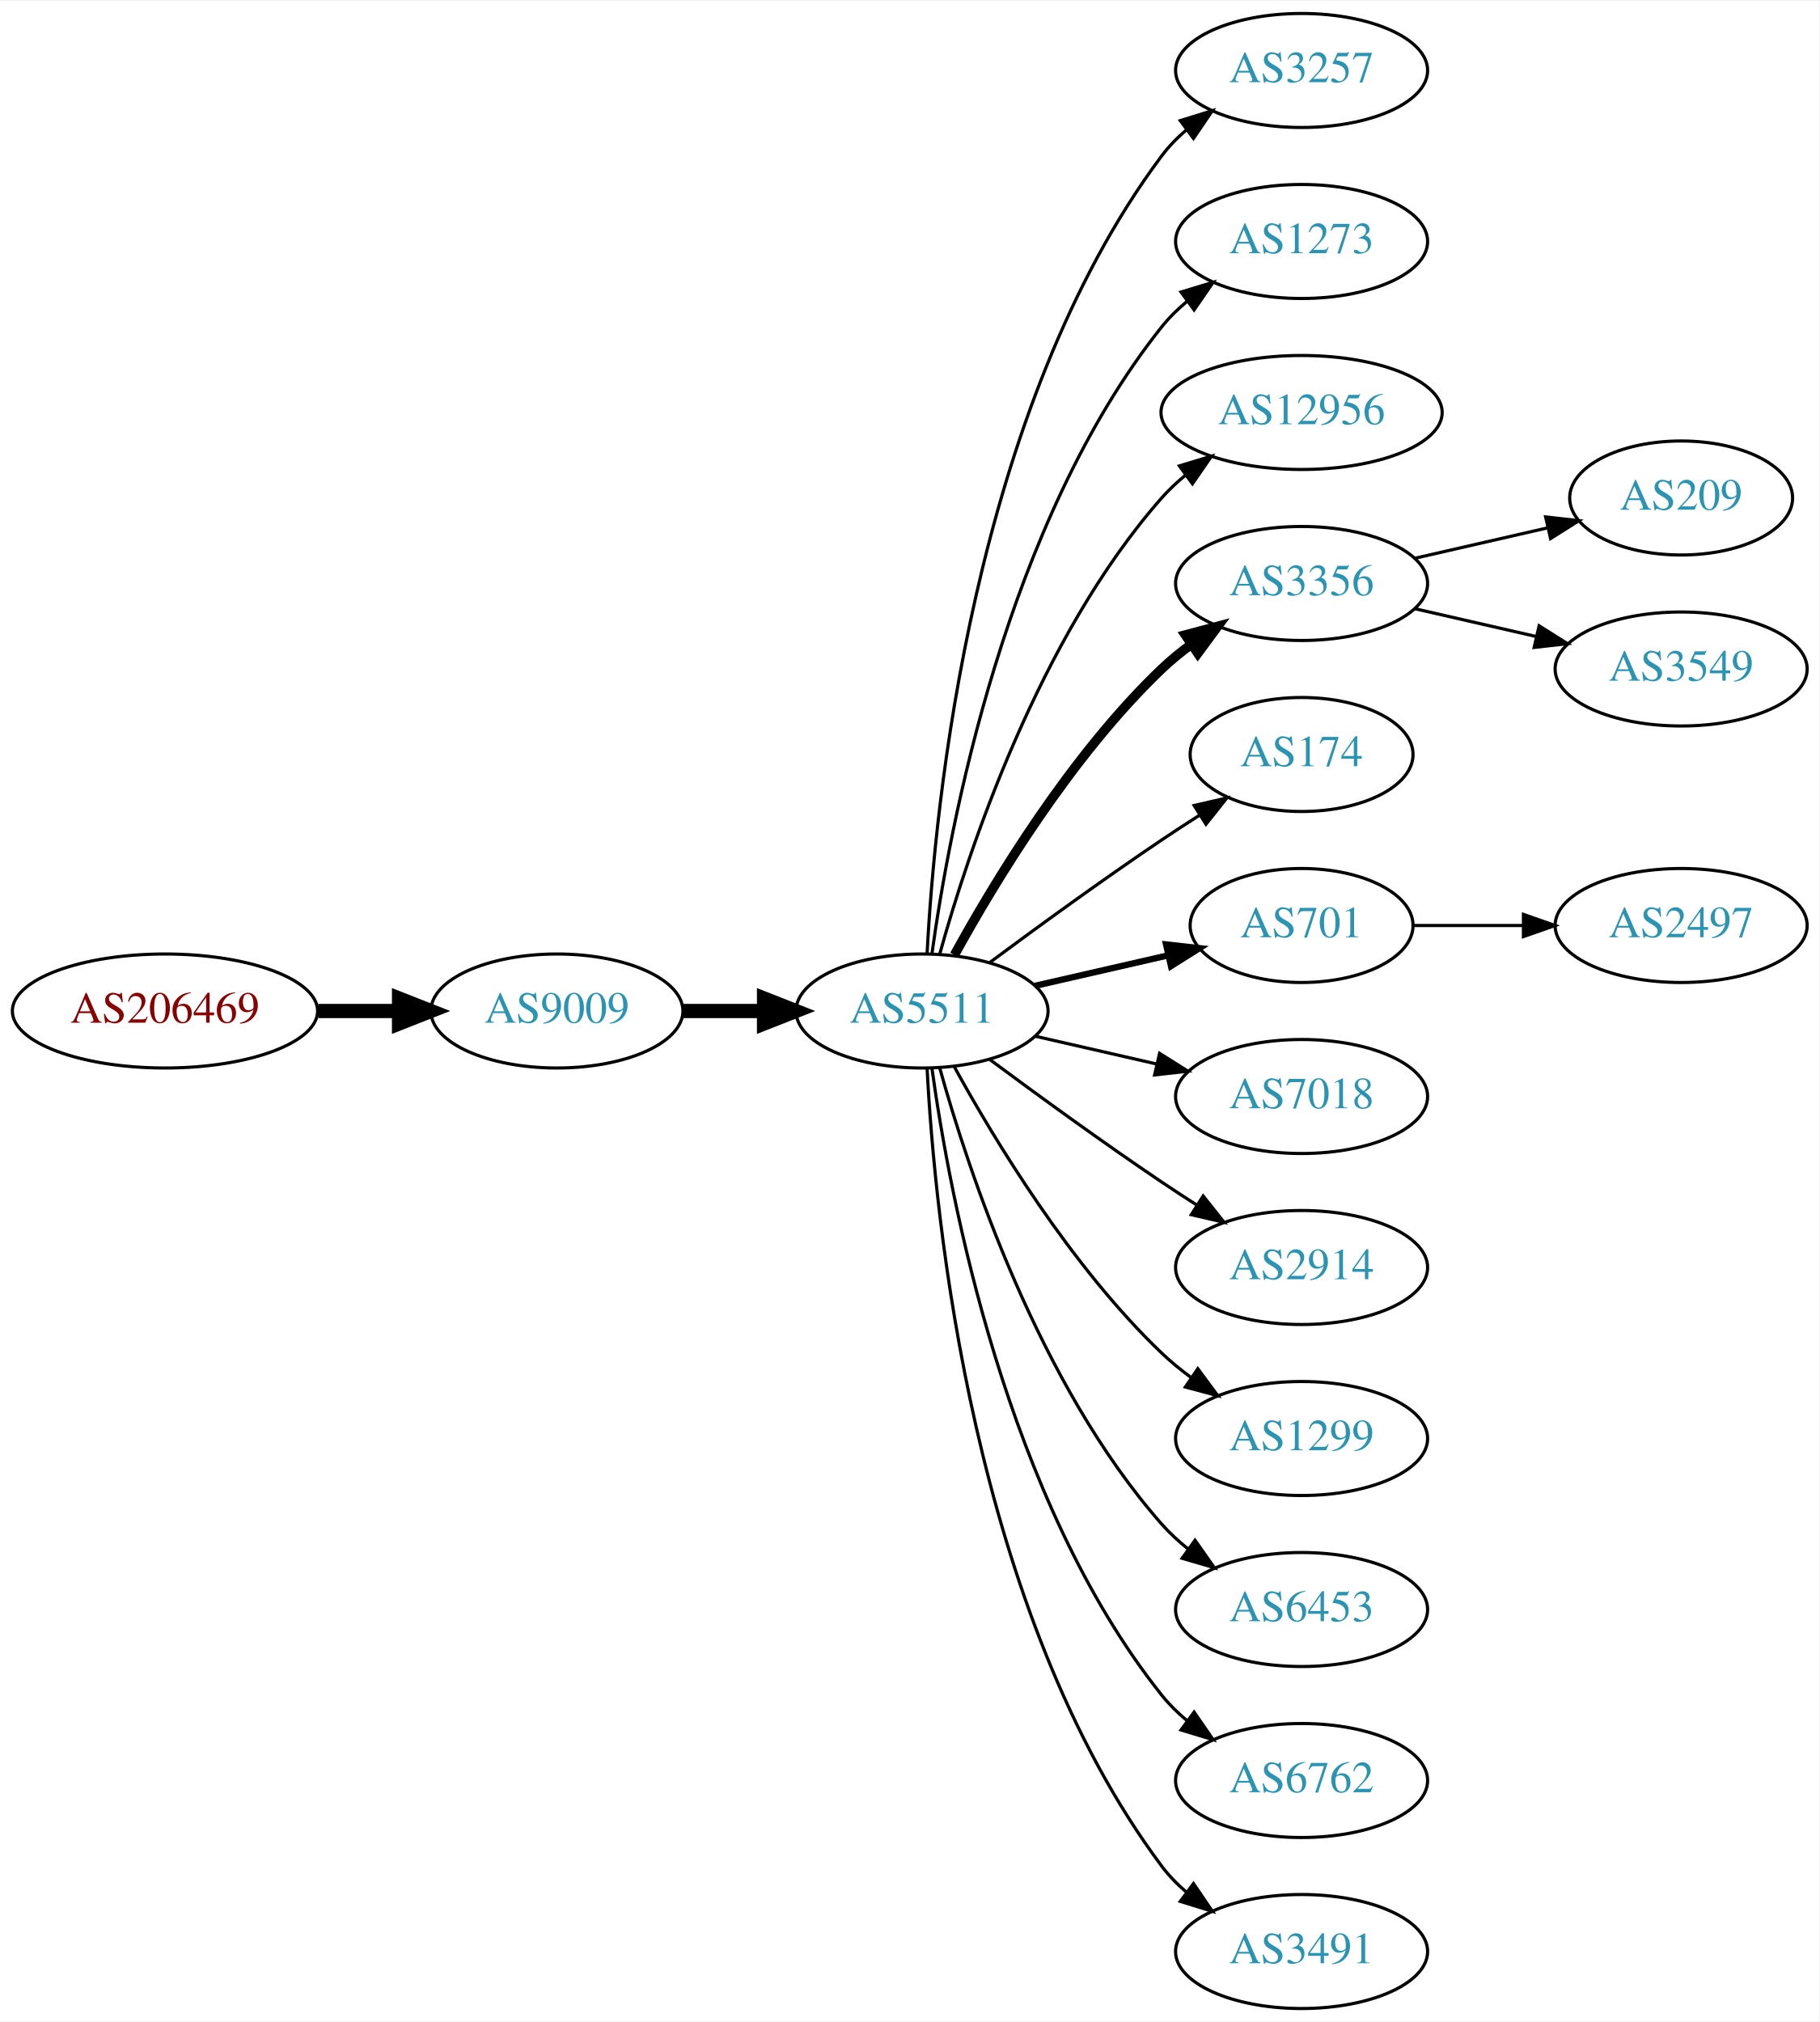
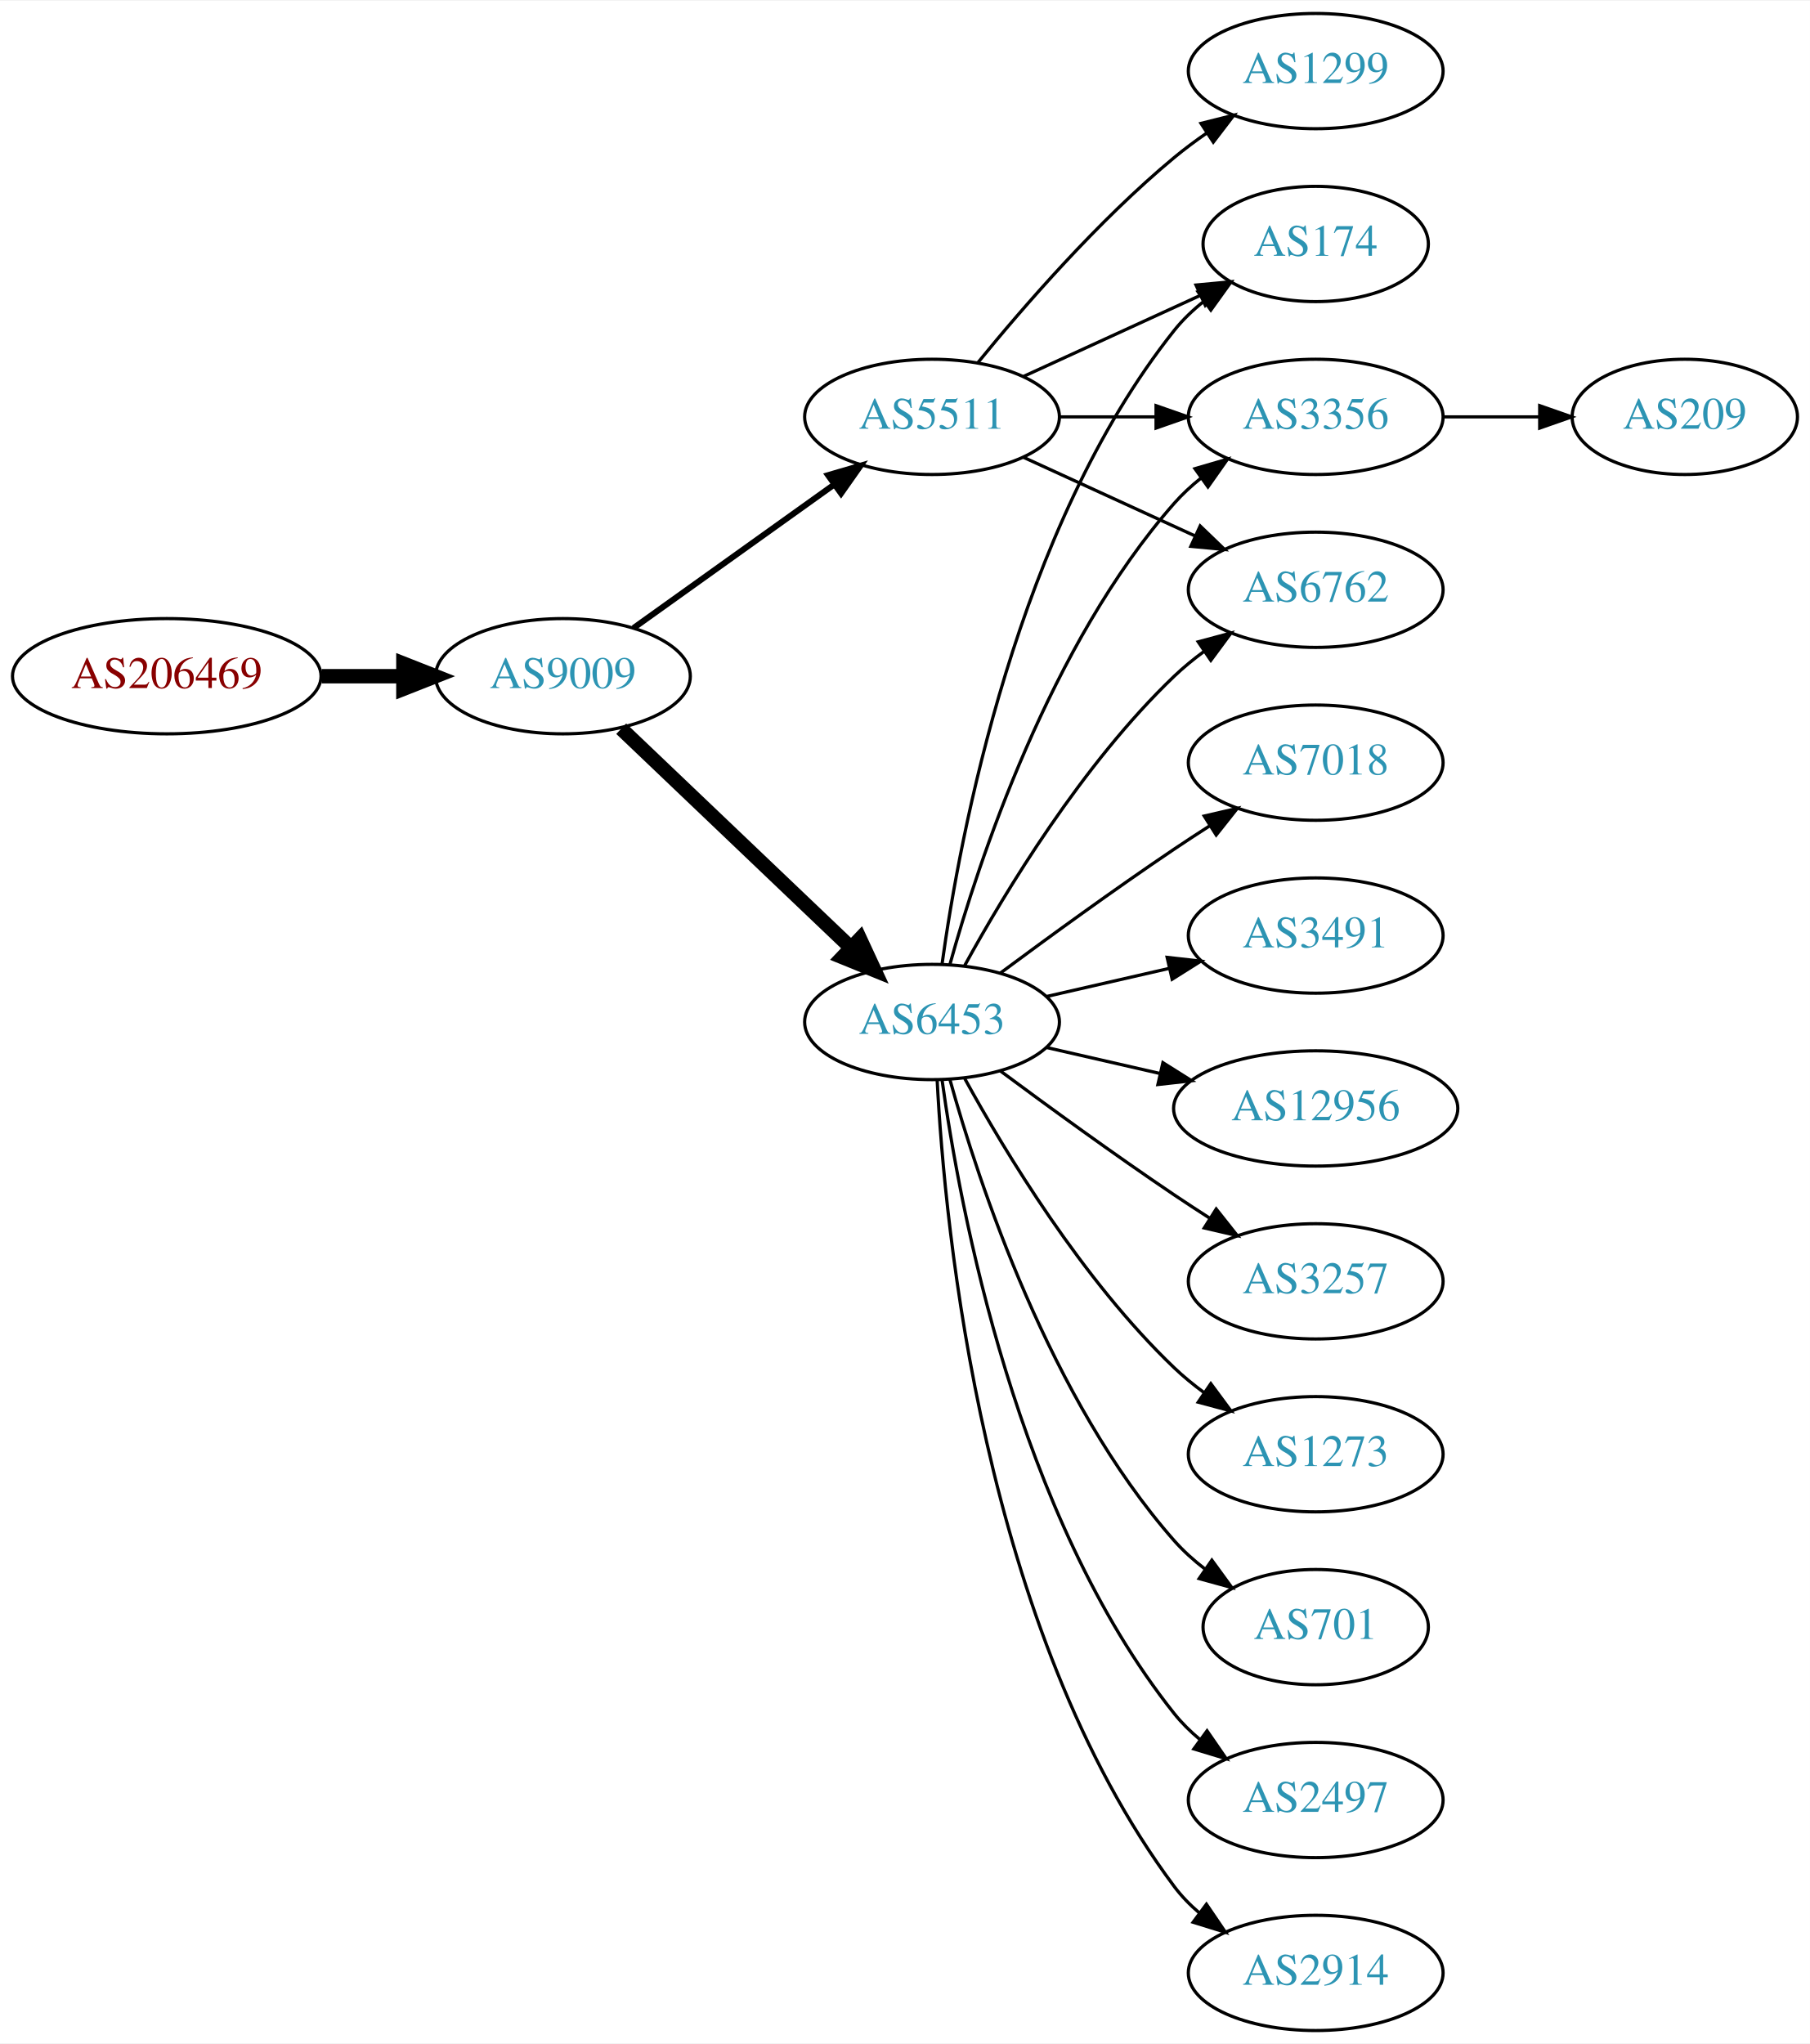
- <svg xmlns="http://www.w3.org/2000/svg" xmlns:xlink="http://www.w3.org/1999/xlink" width="574pt" height="638pt" viewBox="0.00 0.00 574.46 638.00">
+ <svg xmlns="http://www.w3.org/2000/svg" xmlns:xlink="http://www.w3.org/1999/xlink" width="565pt" height="638pt" viewBox="0.00 0.00 565.36 638.00">
  <g id="graph0" class="graph" transform="scale(1 1) rotate(0) translate(4 634)">
-     <polygon fill="white" stroke="none" points="-4,4 -4,-634 570.463,-634 570.463,4 -4,4" />
+     <polygon fill="white" stroke="none" points="-4,4 -4,-634 561.363,-634 561.363,4 -4,4" />
    <g id="node1" class="node">
      <g id="a_node1">
        <a xlink:href="/asn/206469" xlink:title="AS206469 ~ Networked Creativity LLP [AT]">
-           <ellipse fill="#ffffff" stroke="black" cx="48.096" cy="-315" rx="48.192" ry="18" />
-           <text text-anchor="middle" x="48.096" y="-311.3" font-family="Times,serif" font-size="14.00" fill="#880000">AS206469</text>
+           <ellipse fill="#ffffff" stroke="black" cx="48.096" cy="-423" rx="48.192" ry="18" />
+           <text text-anchor="middle" x="48.096" y="-419.3" font-family="Times,serif" font-size="14.00" fill="#880000">AS206469</text>
        </a>
      </g>
    </g>
    <g id="node2" class="node">
      <g id="a_node2">
        <a xlink:href="/asn/9009" xlink:title="AS9009 ~ M247 Ltd [GB]">
-           <ellipse fill="#ffffff" stroke="black" cx="171.838" cy="-315" rx="39.794" ry="18" />
-           <text text-anchor="middle" x="171.838" y="-311.3" font-family="Times,serif" font-size="14.00" fill="#2c94b3">AS9009</text>
+           <ellipse fill="#ffffff" stroke="black" cx="171.838" cy="-423" rx="39.794" ry="18" />
+           <text text-anchor="middle" x="171.838" y="-419.3" font-family="Times,serif" font-size="14.00" fill="#2c94b3">AS9009</text>
        </a>
      </g>
    </g>
    <g id="edge1" class="edge">
-       <path fill="none" stroke="black" stroke-width="4.5" d="M96.513,-315C104.867,-315 113.577,-315 121.969,-315" />
-       <polygon fill="black" stroke="black" stroke-width="4.5" points="122.004,-318.938 132.004,-315 122.004,-311.063 122.004,-318.938" />
+       <path fill="none" stroke="black" stroke-width="4.5" d="M96.513,-423C104.867,-423 113.577,-423 121.969,-423" />
+       <polygon fill="black" stroke="black" stroke-width="4.5" points="122.004,-426.938 132.004,-423 122.004,-419.063 122.004,-426.938" />
    </g>
    <g id="node3" class="node">
      <g id="a_node3">
        <a xlink:href="/asn/5511" xlink:title="AS5511 ~ Orange S.A. [FR]">
-           <ellipse fill="#ffffff" stroke="black" cx="287.131" cy="-315" rx="39.794" ry="18" />
-           <text text-anchor="middle" x="287.131" y="-311.3" font-family="Times,serif" font-size="14.00" fill="#2c94b3">AS5511</text>
+           <ellipse fill="#ffffff" stroke="black" cx="287.131" cy="-504" rx="39.794" ry="18" />
+           <text text-anchor="middle" x="287.131" y="-500.3" font-family="Times,serif" font-size="14.00" fill="#2c94b3">AS5511</text>
        </a>
      </g>
    </g>
    <g id="edge2" class="edge">
-       <path fill="none" stroke="black" stroke-width="4.5" d="M211.51,-315C219.713,-315 228.477,-315 237.009,-315" />
-       <polygon fill="black" stroke="black" stroke-width="4.5" points="237.248,-318.938 247.248,-315 237.248,-311.063 237.248,-318.938" />
+       <path fill="none" stroke="black" stroke-width="1.875" d="M193.882,-438.046C211.497,-450.639 236.835,-468.755 256.501,-482.816" />
+       <polygon fill="black" stroke="black" stroke-width="1.875" points="254.645,-485.791 264.815,-488.76 258.716,-480.097 254.645,-485.791" />
    </g>
    <g id="node4" class="node">
      <g id="a_node4">
-         <a xlink:href="/asn/3257" xlink:title="AS3257 ~ GTT [DE]">
-           <ellipse fill="#ffffff" stroke="black" cx="406.973" cy="-612" rx="39.794" ry="18" />
-           <text text-anchor="middle" x="406.973" y="-608.3" font-family="Times,serif" font-size="14.00" fill="#2c94b3">AS3257</text>
+         <a xlink:href="/asn/6453" xlink:title="AS6453 ~ TATA COMMUNICATIONS (AMERICA) INC [US]">
+           <ellipse fill="#ffffff" stroke="black" cx="287.131" cy="-315" rx="39.794" ry="18" />
+           <text text-anchor="middle" x="287.131" y="-311.3" font-family="Times,serif" font-size="14.00" fill="#2c94b3">AS6453</text>
        </a>
      </g>
    </g>
    <g id="edge3" class="edge">
-       <path fill="none" stroke="black" d="M288.723,-333.023C291.099,-379.412 303.017,-504.893 362.777,-585 365.025,-588.013 367.717,-590.769 370.643,-593.272" />
-       <polygon fill="black" stroke="black" points="368.674,-596.169 378.795,-599.303 372.838,-590.542 368.674,-596.169" />
+       <path fill="none" stroke="black" stroke-width="4.5" d="M190.045,-406.597C209.12,-388.413 240.04,-358.937 261.638,-338.349" />
+       <polygon fill="black" stroke="black" stroke-width="4.5" points="264.612,-340.953 269.133,-331.203 259.178,-335.253 264.612,-340.953" />
    </g>
    <g id="node5" class="node">
      <g id="a_node5">
-         <a xlink:href="/asn/1273" xlink:title="AS1273 ~ Vodafone Group PLC [EU]">
-           <ellipse fill="#ffffff" stroke="black" cx="406.973" cy="-558" rx="39.794" ry="18" />
-           <text text-anchor="middle" x="406.973" y="-554.3" font-family="Times,serif" font-size="14.00" fill="#2c94b3">AS1273</text>
+         <a xlink:href="/asn/174" xlink:title="AS174 ~ Cogent Communications [US]">
+           <ellipse fill="#ffffff" stroke="black" cx="406.973" cy="-558" rx="35.194" ry="18" />
+           <text text-anchor="middle" x="406.973" y="-554.3" font-family="Times,serif" font-size="14.00" fill="#2c94b3">AS174</text>
        </a>
      </g>
    </g>
    <g id="edge4" class="edge">
-       <path fill="none" stroke="black" d="M290.27,-333.17C295.77,-372.974 313.596,-469.233 362.777,-531 365.119,-533.94 367.873,-536.649 370.839,-539.121" />
-       <polygon fill="black" stroke="black" points="368.904,-542.042 379.045,-545.11 373.031,-536.388 368.904,-542.042" />
+       <path fill="none" stroke="black" d="M315.76,-516.661C332.176,-524.183 353.158,-533.798 370.754,-541.861" />
+       <polygon fill="black" stroke="black" points="369.583,-545.174 380.132,-546.158 372.499,-538.811 369.583,-545.174" />
    </g>
    <g id="node6" class="node">
      <g id="a_node6">
-         <a xlink:href="/asn/12956" xlink:title="AS12956 ~ TELXIUS [ES]">
-           <ellipse fill="#ffffff" stroke="black" cx="406.973" cy="-504" rx="44.393" ry="18" />
-           <text text-anchor="middle" x="406.973" y="-500.3" font-family="Times,serif" font-size="14.00" fill="#2c94b3">AS12956</text>
+         <a xlink:href="/asn/3356" xlink:title="AS3356 ~ Level 3 Parent, LLC [US]">
+           <ellipse fill="#ffffff" stroke="black" cx="406.973" cy="-504" rx="39.794" ry="18" />
+           <text text-anchor="middle" x="406.973" y="-500.3" font-family="Times,serif" font-size="14.00" fill="#2c94b3">AS3356</text>
        </a>
      </g>
    </g>
    <g id="edge5" class="edge">
-       <path fill="none" stroke="black" d="M292.704,-332.946C301.61,-364.995 323.894,-432.842 362.777,-477 365.068,-479.601 367.669,-482.038 370.432,-484.301" />
-       <polygon fill="black" stroke="black" points="368.385,-487.14 378.526,-490.208 372.511,-481.485 368.385,-487.14" />
+       <path fill="none" stroke="black" d="M327.044,-504C336.597,-504 346.947,-504 356.909,-504" />
+       <polygon fill="black" stroke="black" points="357.102,-507.5 367.102,-504 357.102,-500.5 357.102,-507.5" />
    </g>
    <g id="node7" class="node">
      <g id="a_node7">
-         <a xlink:href="/asn/3356" xlink:title="AS3356 ~ Level 3 Parent, LLC [US]">
-           <ellipse fill="#ffffff" stroke="black" cx="406.973" cy="-450" rx="39.794" ry="18" />
-           <text text-anchor="middle" x="406.973" y="-446.3" font-family="Times,serif" font-size="14.00" fill="#2c94b3">AS3356</text>
+         <a xlink:href="/asn/1299" xlink:title="AS1299 ~ Telia Carrier [EU]">
+           <ellipse fill="#ffffff" stroke="black" cx="406.973" cy="-612" rx="39.794" ry="18" />
+           <text text-anchor="middle" x="406.973" y="-608.3" font-family="Times,serif" font-size="14.00" fill="#2c94b3">AS1299</text>
        </a>
      </g>
    </g>
    <g id="edge6" class="edge">
-       <path fill="none" stroke="black" stroke-width="3" d="M297.372,-332.713C309.918,-355.561 334.095,-395.611 362.777,-423 365.646,-425.739 368.834,-428.347 372.144,-430.785" />
-       <polygon fill="black" stroke="black" stroke-width="3" points="370.267,-433.742 380.503,-436.477 374.207,-427.956 370.267,-433.742" />
+       <path fill="none" stroke="black" d="M301.55,-521.065C315.665,-538.375 339.079,-565.345 362.777,-585 365.994,-587.668 369.494,-590.27 373.065,-592.741" />
+       <polygon fill="black" stroke="black" points="371.143,-595.666 381.421,-598.236 374.988,-589.817 371.143,-595.666" />
    </g>
    <g id="node8" class="node">
      <g id="a_node8">
-         <a xlink:href="/asn/174" xlink:title="AS174 ~ Cogent Communications [US]">
-           <ellipse fill="#ffffff" stroke="black" cx="406.973" cy="-396" rx="35.194" ry="18" />
-           <text text-anchor="middle" x="406.973" y="-392.3" font-family="Times,serif" font-size="14.00" fill="#2c94b3">AS174</text>
+         <a xlink:href="/asn/6762" xlink:title="AS6762 ~ TELECOM ITALIA SPARKLE S.p.A. [IT]">
+           <ellipse fill="#ffffff" stroke="black" cx="406.973" cy="-450" rx="39.794" ry="18" />
+           <text text-anchor="middle" x="406.973" y="-446.3" font-family="Times,serif" font-size="14.00" fill="#2c94b3">AS6762</text>
        </a>
      </g>
    </g>
    <g id="edge7" class="edge">
-       <path fill="none" stroke="black" d="M308.461,-330.277C323.324,-341.304 344.068,-356.407 362.777,-369 366.595,-371.569 370.645,-374.21 374.675,-376.786" />
-       <polygon fill="black" stroke="black" points="373.044,-379.895 383.369,-382.271 376.779,-373.975 373.044,-379.895" />
-     </g>
-     <g id="node9" class="node">
-       <g id="a_node9">
-         <a xlink:href="/asn/701" xlink:title="AS701 ~ UUNET [US]">
-           <ellipse fill="#ffffff" stroke="black" cx="406.973" cy="-342" rx="35.194" ry="18" />
-           <text text-anchor="middle" x="406.973" y="-338.3" font-family="Times,serif" font-size="14.00" fill="#2c94b3">AS701</text>
-         </a>
-       </g>
-     </g>
-     <g id="edge8" class="edge">
-       <path fill="none" stroke="black" stroke-width="2" d="M322.85,-322.955C335.943,-325.955 350.965,-329.396 364.606,-332.522" />
-       <polygon fill="black" stroke="black" stroke-width="2" points="364.184,-336.016 374.713,-334.838 365.747,-329.193 364.184,-336.016" />
+       <path fill="none" stroke="black" d="M315.76,-491.339C331.717,-484.027 351.987,-474.739 369.27,-466.819" />
+       <polygon fill="black" stroke="black" points="370.885,-469.929 378.518,-462.581 367.969,-463.565 370.885,-469.929" />
+     </g>
+     <g id="edge15" class="edge">
+       <path fill="none" stroke="black" d="M290.27,-333.17C295.77,-372.974 313.596,-469.233 362.777,-531 365.442,-534.347 368.642,-537.393 372.08,-540.132" />
+       <polygon fill="black" stroke="black" points="370.198,-543.087 380.394,-545.965 374.218,-537.357 370.198,-543.087" />
+     </g>
+     <g id="edge19" class="edge">
+       <path fill="none" stroke="black" d="M292.704,-332.946C301.61,-364.995 323.894,-432.842 362.777,-477 365.261,-479.821 368.111,-482.449 371.137,-484.871" />
+       <polygon fill="black" stroke="black" points="369.254,-487.828 379.426,-490.791 373.322,-482.131 369.254,-487.828" />
+     </g>
+     <g id="edge12" class="edge">
+       <path fill="none" stroke="black" d="M297.372,-332.713C309.918,-355.561 334.095,-395.611 362.777,-423 365.646,-425.739 368.834,-428.347 372.144,-430.785" />
+       <polygon fill="black" stroke="black" points="370.267,-433.742 380.503,-436.477 374.207,-427.956 370.267,-433.742" />
    </g>
    <g id="node10" class="node">
      <g id="a_node10">
-         <a xlink:href="/asn/7018" xlink:title="AS7018 ~ AT&amp;T Services, Inc. [US]">
-           <ellipse fill="#ffffff" stroke="black" cx="406.973" cy="-288" rx="39.794" ry="18" />
-           <text text-anchor="middle" x="406.973" y="-284.3" font-family="Times,serif" font-size="14.00" fill="#2c94b3">AS7018</text>
+         <a xlink:href="/asn/1273" xlink:title="AS1273 ~ Vodafone Group PLC [EU]">
+           <ellipse fill="#ffffff" stroke="black" cx="406.973" cy="-180" rx="39.794" ry="18" />
+           <text text-anchor="middle" x="406.973" y="-176.3" font-family="Times,serif" font-size="14.00" fill="#2c94b3">AS1273</text>
        </a>
      </g>
    </g>
    <g id="edge9" class="edge">
-       <path fill="none" stroke="black" d="M322.85,-307.045C334.85,-304.296 348.471,-301.175 361.164,-298.267" />
-       <polygon fill="black" stroke="black" points="362.129,-301.636 371.095,-295.991 360.566,-294.813 362.129,-301.636" />
+       <path fill="none" stroke="black" d="M297.372,-297.287C309.918,-274.439 334.095,-234.389 362.777,-207 365.646,-204.261 368.834,-201.653 372.144,-199.215" />
+       <polygon fill="black" stroke="black" points="374.207,-202.044 380.503,-193.523 370.267,-196.258 374.207,-202.044" />
    </g>
    <g id="node11" class="node">
      <g id="a_node11">
-         <a xlink:href="/asn/2914" xlink:title="AS2914 ~ NTT America, Inc. [US]">
-           <ellipse fill="#ffffff" stroke="black" cx="406.973" cy="-234" rx="39.794" ry="18" />
-           <text text-anchor="middle" x="406.973" y="-230.3" font-family="Times,serif" font-size="14.00" fill="#2c94b3">AS2914</text>
+         <a xlink:href="/asn/701" xlink:title="AS701 ~ UUNET [US]">
+           <ellipse fill="#ffffff" stroke="black" cx="406.973" cy="-126" rx="35.194" ry="18" />
+           <text text-anchor="middle" x="406.973" y="-122.3" font-family="Times,serif" font-size="14.00" fill="#2c94b3">AS701</text>
        </a>
      </g>
    </g>
    <g id="edge10" class="edge">
-       <path fill="none" stroke="black" d="M308.461,-299.723C323.324,-288.696 344.068,-273.593 362.777,-261 366.326,-258.611 370.077,-256.161 373.825,-253.758" />
-       <polygon fill="black" stroke="black" points="375.893,-256.591 382.474,-248.288 372.151,-250.675 375.893,-256.591" />
+       <path fill="none" stroke="black" d="M292.704,-297.054C301.61,-265.005 323.894,-197.158 362.777,-153 365.605,-149.789 368.906,-146.828 372.401,-144.136" />
+       <polygon fill="black" stroke="black" points="374.535,-146.916 380.776,-138.355 370.558,-141.155 374.535,-146.916" />
    </g>
    <g id="node12" class="node">
      <g id="a_node12">
-         <a xlink:href="/asn/1299" xlink:title="AS1299 ~ Telia Carrier [EU]">
-           <ellipse fill="#ffffff" stroke="black" cx="406.973" cy="-180" rx="39.794" ry="18" />
-           <text text-anchor="middle" x="406.973" y="-176.3" font-family="Times,serif" font-size="14.00" fill="#2c94b3">AS1299</text>
+         <a xlink:href="/asn/2497" xlink:title="AS2497 ~ Internet Initiative Japan Inc. [JP]">
+           <ellipse fill="#ffffff" stroke="black" cx="406.973" cy="-72" rx="39.794" ry="18" />
+           <text text-anchor="middle" x="406.973" y="-68.3" font-family="Times,serif" font-size="14.00" fill="#2c94b3">AS2497</text>
        </a>
      </g>
    </g>
    <g id="edge11" class="edge">
-       <path fill="none" stroke="black" d="M297.372,-297.287C309.918,-274.439 334.095,-234.389 362.777,-207 365.646,-204.261 368.834,-201.653 372.144,-199.215" />
-       <polygon fill="black" stroke="black" points="374.207,-202.044 380.503,-193.523 370.267,-196.258 374.207,-202.044" />
+       <path fill="none" stroke="black" d="M290.27,-296.83C295.77,-257.026 313.596,-160.767 362.777,-99 365.119,-96.06 367.873,-93.351 370.839,-90.879" />
+       <polygon fill="black" stroke="black" points="373.031,-93.612 379.045,-84.89 368.904,-87.958 373.031,-93.612" />
    </g>
    <g id="node13" class="node">
      <g id="a_node13">
-         <a xlink:href="/asn/6453" xlink:title="AS6453 ~ TATA COMMUNICATIONS (AMERICA) INC [US]">
-           <ellipse fill="#ffffff" stroke="black" cx="406.973" cy="-126" rx="39.794" ry="18" />
-           <text text-anchor="middle" x="406.973" y="-122.3" font-family="Times,serif" font-size="14.00" fill="#2c94b3">AS6453</text>
-         </a>
-       </g>
-     </g>
-     <g id="edge12" class="edge">
-       <path fill="none" stroke="black" d="M292.704,-297.054C301.61,-265.005 323.894,-197.158 362.777,-153 365.261,-150.179 368.111,-147.551 371.137,-145.129" />
-       <polygon fill="black" stroke="black" points="373.322,-147.869 379.426,-139.209 369.254,-142.172 373.322,-147.869" />
+         <a xlink:href="/asn/2914" xlink:title="AS2914 ~ NTT America, Inc. [US]">
+           <ellipse fill="#ffffff" stroke="black" cx="406.973" cy="-18" rx="39.794" ry="18" />
+           <text text-anchor="middle" x="406.973" y="-14.3" font-family="Times,serif" font-size="14.00" fill="#2c94b3">AS2914</text>
+         </a>
+       </g>
+     </g>
+     <g id="edge13" class="edge">
+       <path fill="none" stroke="black" d="M288.723,-296.977C291.099,-250.588 303.017,-125.107 362.777,-45 365.025,-41.987 367.717,-39.231 370.643,-36.728" />
+       <polygon fill="black" stroke="black" points="372.838,-39.459 378.795,-30.697 368.674,-33.831 372.838,-39.459" />
    </g>
    <g id="node14" class="node">
      <g id="a_node14">
-         <a xlink:href="/asn/6762" xlink:title="AS6762 ~ TELECOM ITALIA SPARKLE S.p.A. [IT]">
-           <ellipse fill="#ffffff" stroke="black" cx="406.973" cy="-72" rx="39.794" ry="18" />
-           <text text-anchor="middle" x="406.973" y="-68.3" font-family="Times,serif" font-size="14.00" fill="#2c94b3">AS6762</text>
-         </a>
-       </g>
-     </g>
-     <g id="edge13" class="edge">
-       <path fill="none" stroke="black" d="M290.27,-296.83C295.77,-257.026 313.596,-160.767 362.777,-99 365.119,-96.06 367.873,-93.351 370.839,-90.879" />
-       <polygon fill="black" stroke="black" points="373.031,-93.612 379.045,-84.89 368.904,-87.958 373.031,-93.612" />
+         <a xlink:href="/asn/7018" xlink:title="AS7018 ~ AT&amp;T Services, Inc. [US]">
+           <ellipse fill="#ffffff" stroke="black" cx="406.973" cy="-396" rx="39.794" ry="18" />
+           <text text-anchor="middle" x="406.973" y="-392.3" font-family="Times,serif" font-size="14.00" fill="#2c94b3">AS7018</text>
+         </a>
+       </g>
+     </g>
+     <g id="edge14" class="edge">
+       <path fill="none" stroke="black" d="M308.461,-330.277C323.324,-341.304 344.068,-356.407 362.777,-369 366.326,-371.389 370.077,-373.839 373.825,-376.242" />
+       <polygon fill="black" stroke="black" points="372.151,-379.325 382.474,-381.712 375.893,-373.409 372.151,-379.325" />
    </g>
    <g id="node15" class="node">
      <g id="a_node15">
        <a xlink:href="/asn/3491" xlink:title="AS3491 ~ PCCW Global, Inc. [US]">
-           <ellipse fill="#ffffff" stroke="black" cx="406.973" cy="-18" rx="39.794" ry="18" />
-           <text text-anchor="middle" x="406.973" y="-14.3" font-family="Times,serif" font-size="14.00" fill="#2c94b3">AS3491</text>
-         </a>
-       </g>
-     </g>
-     <g id="edge14" class="edge">
-       <path fill="none" stroke="black" d="M288.723,-296.977C291.099,-250.588 303.017,-125.107 362.777,-45 365.025,-41.987 367.717,-39.231 370.643,-36.728" />
-       <polygon fill="black" stroke="black" points="372.838,-39.459 378.795,-30.697 368.674,-33.831 372.838,-39.459" />
+           <ellipse fill="#ffffff" stroke="black" cx="406.973" cy="-342" rx="39.794" ry="18" />
+           <text text-anchor="middle" x="406.973" y="-338.3" font-family="Times,serif" font-size="14.00" fill="#2c94b3">AS3491</text>
+         </a>
+       </g>
+     </g>
+     <g id="edge16" class="edge">
+       <path fill="none" stroke="black" d="M322.85,-322.955C334.85,-325.704 348.471,-328.825 361.164,-331.733" />
+       <polygon fill="black" stroke="black" points="360.566,-335.187 371.095,-334.009 362.129,-328.364 360.566,-335.187" />
    </g>
    <g id="node16" class="node">
      <g id="a_node16">
-         <a xlink:href="/asn/209" xlink:title="AS209 ~ CenturyLink Communications, LLC [US]">
-           <ellipse fill="#ffffff" stroke="black" cx="526.816" cy="-477" rx="35.194" ry="18" />
-           <text text-anchor="middle" x="526.816" y="-473.3" font-family="Times,serif" font-size="14.00" fill="#2c94b3">AS209</text>
-         </a>
-       </g>
-     </g>
-     <g id="edge15" class="edge">
-       <path fill="none" stroke="black" d="M442.693,-457.955C455.785,-460.955 470.807,-464.396 484.448,-467.522" />
-       <polygon fill="black" stroke="black" points="484.026,-471.016 494.555,-469.838 485.59,-464.193 484.026,-471.016" />
+         <a xlink:href="/asn/12956" xlink:title="AS12956 ~ TELXIUS [ES]">
+           <ellipse fill="#ffffff" stroke="black" cx="406.973" cy="-288" rx="44.393" ry="18" />
+           <text text-anchor="middle" x="406.973" y="-284.3" font-family="Times,serif" font-size="14.00" fill="#2c94b3">AS12956</text>
+         </a>
+       </g>
+     </g>
+     <g id="edge17" class="edge">
+       <path fill="none" stroke="black" d="M322.85,-307.045C333.989,-304.493 346.524,-301.621 358.417,-298.896" />
+       <polygon fill="black" stroke="black" points="359.246,-302.297 368.211,-296.652 357.682,-295.474 359.246,-302.297" />
    </g>
    <g id="node17" class="node">
      <g id="a_node17">
-         <a xlink:href="/asn/3549" xlink:title="AS3549 ~ Level 3 Parent, LLC [US]">
-           <ellipse fill="#ffffff" stroke="black" cx="526.816" cy="-423" rx="39.794" ry="18" />
-           <text text-anchor="middle" x="526.816" y="-419.3" font-family="Times,serif" font-size="14.00" fill="#2c94b3">AS3549</text>
-         </a>
-       </g>
-     </g>
-     <g id="edge16" class="edge">
-       <path fill="none" stroke="black" d="M442.693,-442.045C454.693,-439.296 468.314,-436.175 481.006,-433.267" />
-       <polygon fill="black" stroke="black" points="481.972,-436.636 490.938,-430.991 480.409,-429.813 481.972,-436.636" />
-     </g>
-     <g id="node18" class="node">
-       <g id="a_node18">
-         <a xlink:href="/asn/2497" xlink:title="AS2497 ~ Internet Initiative Japan Inc. [JP]">
-           <ellipse fill="#ffffff" stroke="black" cx="526.816" cy="-342" rx="39.794" ry="18" />
-           <text text-anchor="middle" x="526.816" y="-338.3" font-family="Times,serif" font-size="14.00" fill="#2c94b3">AS2497</text>
-         </a>
-       </g>
-     </g>
-     <g id="edge17" class="edge">
-       <path fill="none" stroke="black" d="M442.375,-342C453.199,-342 465.367,-342 476.994,-342" />
-       <polygon fill="black" stroke="black" points="477.025,-345.5 487.025,-342 477.025,-338.5 477.025,-345.5" />
+         <a xlink:href="/asn/3257" xlink:title="AS3257 ~ GTT [DE]">
+           <ellipse fill="#ffffff" stroke="black" cx="406.973" cy="-234" rx="39.794" ry="18" />
+           <text text-anchor="middle" x="406.973" y="-230.3" font-family="Times,serif" font-size="14.00" fill="#2c94b3">AS3257</text>
+         </a>
+       </g>
+     </g>
+     <g id="edge18" class="edge">
+       <path fill="none" stroke="black" d="M308.461,-299.723C323.324,-288.696 344.068,-273.593 362.777,-261 366.326,-258.611 370.077,-256.161 373.825,-253.758" />
+       <polygon fill="black" stroke="black" points="375.893,-256.591 382.474,-248.288 372.151,-250.675 375.893,-256.591" />
+     </g>
+     <g id="node9" class="node">
+       <g id="a_node9">
+         <a xlink:href="/asn/209" xlink:title="AS209 ~ CenturyLink Communications, LLC [US]">
+           <ellipse fill="#ffffff" stroke="black" cx="522.266" cy="-504" rx="35.194" ry="18" />
+           <text text-anchor="middle" x="522.266" y="-500.3" font-family="Times,serif" font-size="14.00" fill="#2c94b3">AS209</text>
+         </a>
+       </g>
+     </g>
+     <g id="edge8" class="edge">
+       <path fill="none" stroke="black" d="M446.646,-504C456.351,-504 466.842,-504 476.805,-504" />
+       <polygon fill="black" stroke="black" points="476.941,-507.5 486.941,-504 476.941,-500.5 476.941,-507.5" />
    </g>
  </g>
</svg>
